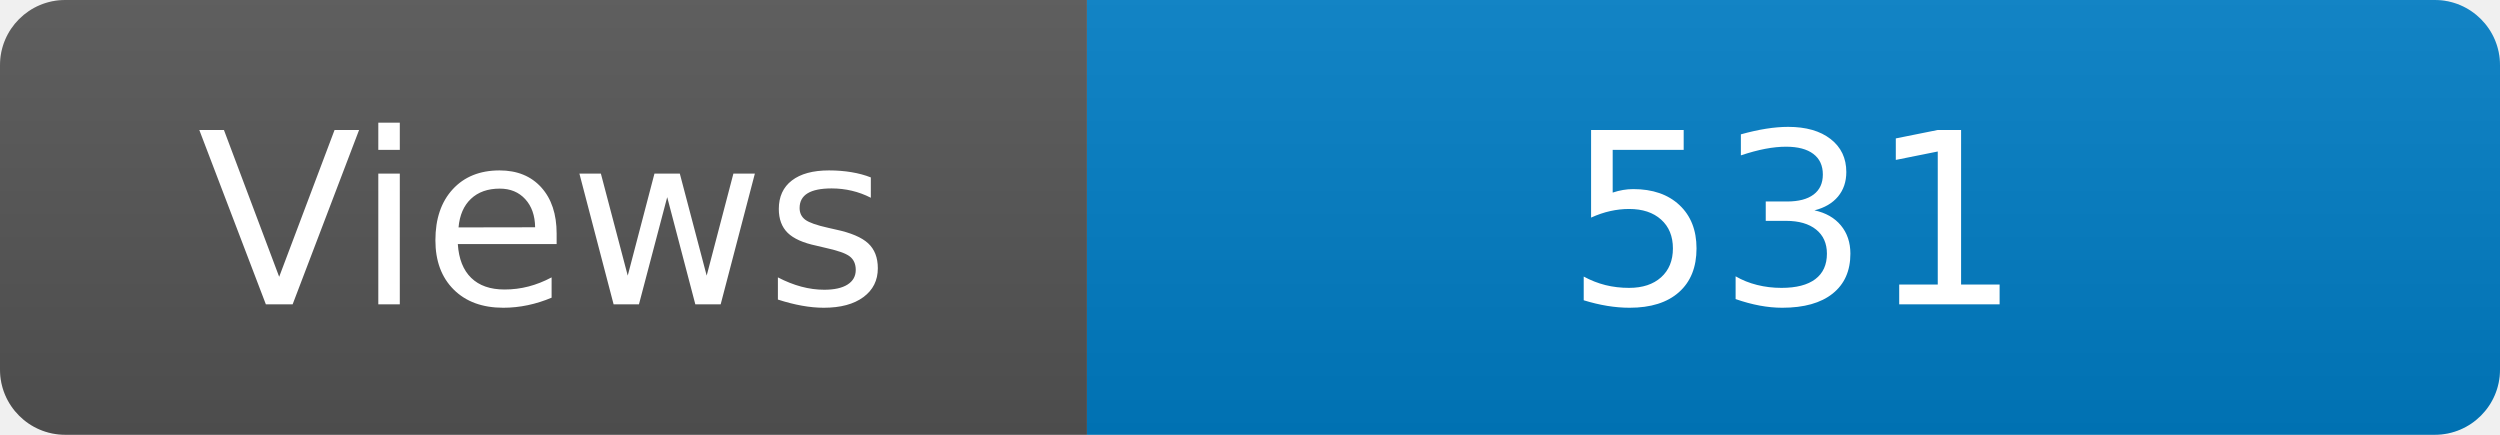
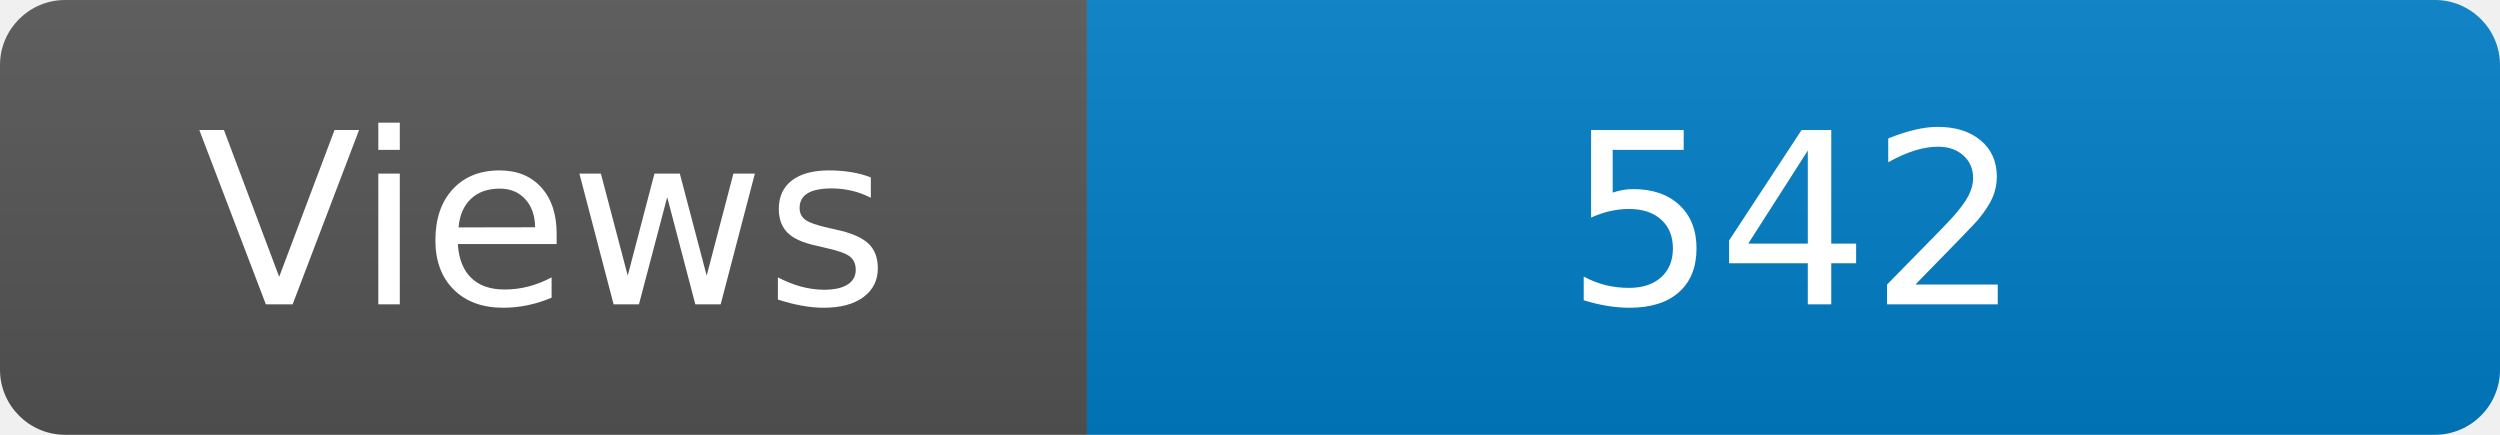
<svg xmlns="http://www.w3.org/2000/svg" width="115" height="20" role="img" aria-label="Maintained?: yes">
  <linearGradient id="s" x2="0" y2="100%">
    <stop offset="0" stop-color="#bbb" stop-opacity=".1" />
    <stop offset="1" stop-opacity=".1" />
  </linearGradient>
  <clipPath id="r">
    <rect width="115" height="20" rx="3" fill="#fff" />
  </clipPath>
  <g clip-path="url(#r)">
    <rect width="50" height="20" fill="#555" />
    <rect x="50" width="160" height="20" fill="#007ec6" />
    <rect width="115" height="20" fill="url(#s)" />
  </g>
  <g fill="#fff" text-anchor="middle" font-family="Verdana,Geneva,DejaVu Sans,sans-serif" font-size="110">
    <text x="250" y="140" transform="scale(.1)" fill="#fff">Views</text>
-     <text x="825" y="140" transform="scale(.1)" fill="#fff">531</text>
+     <text x="825" y="140" transform="scale(.1)" fill="#fff">542</text>
  </g>
</svg>
